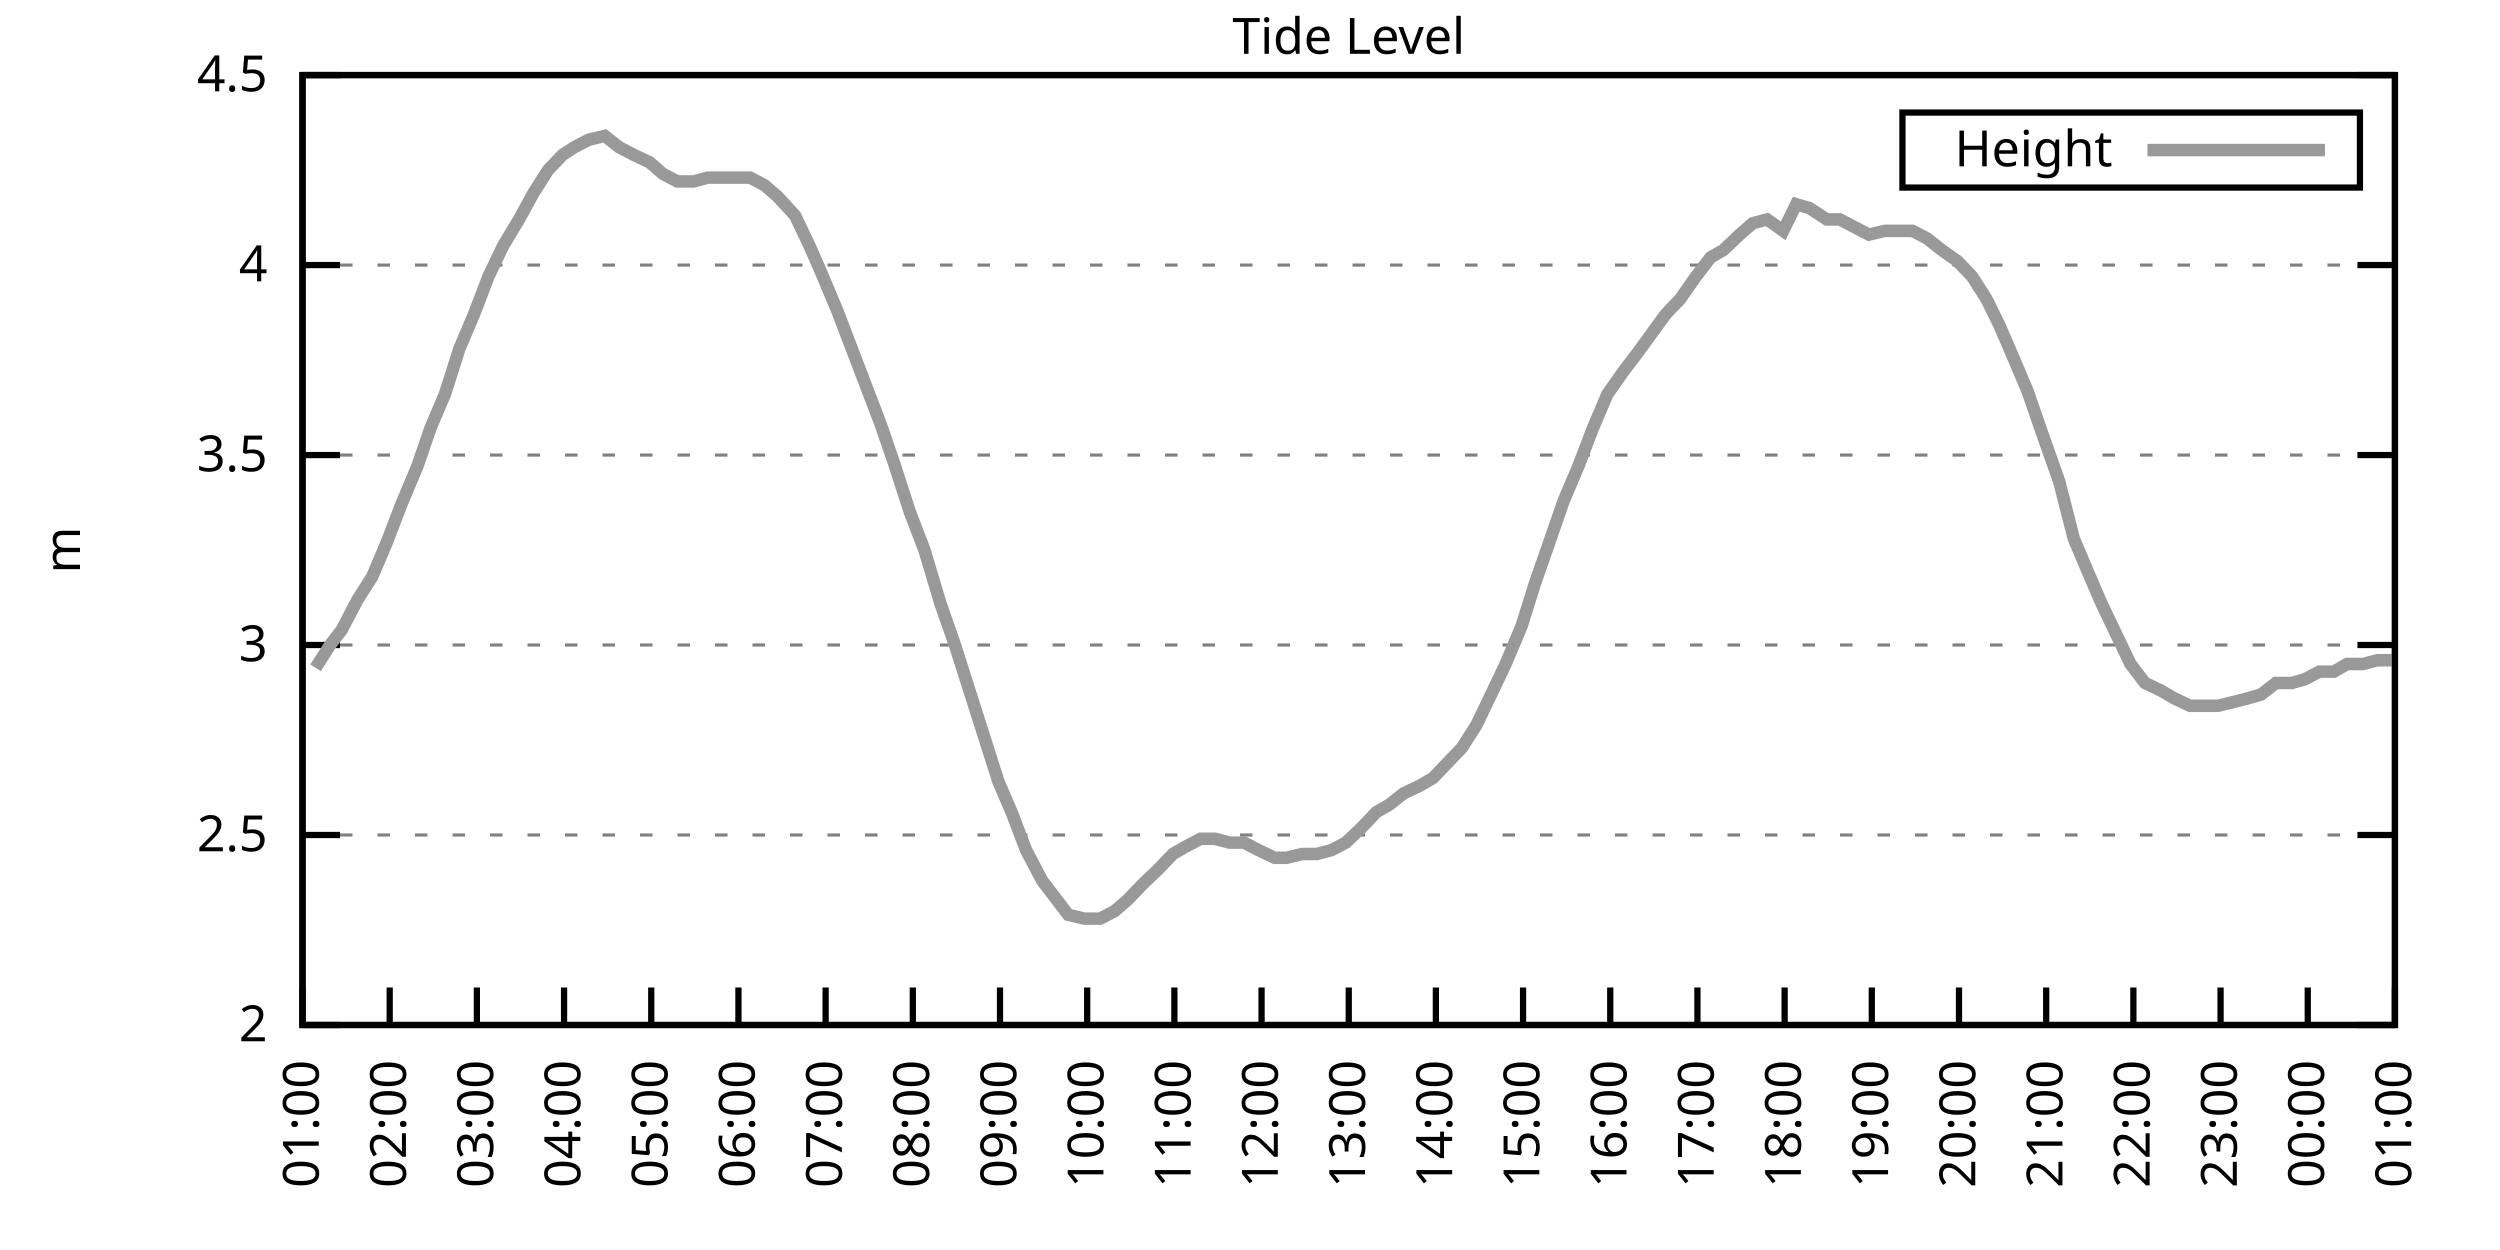
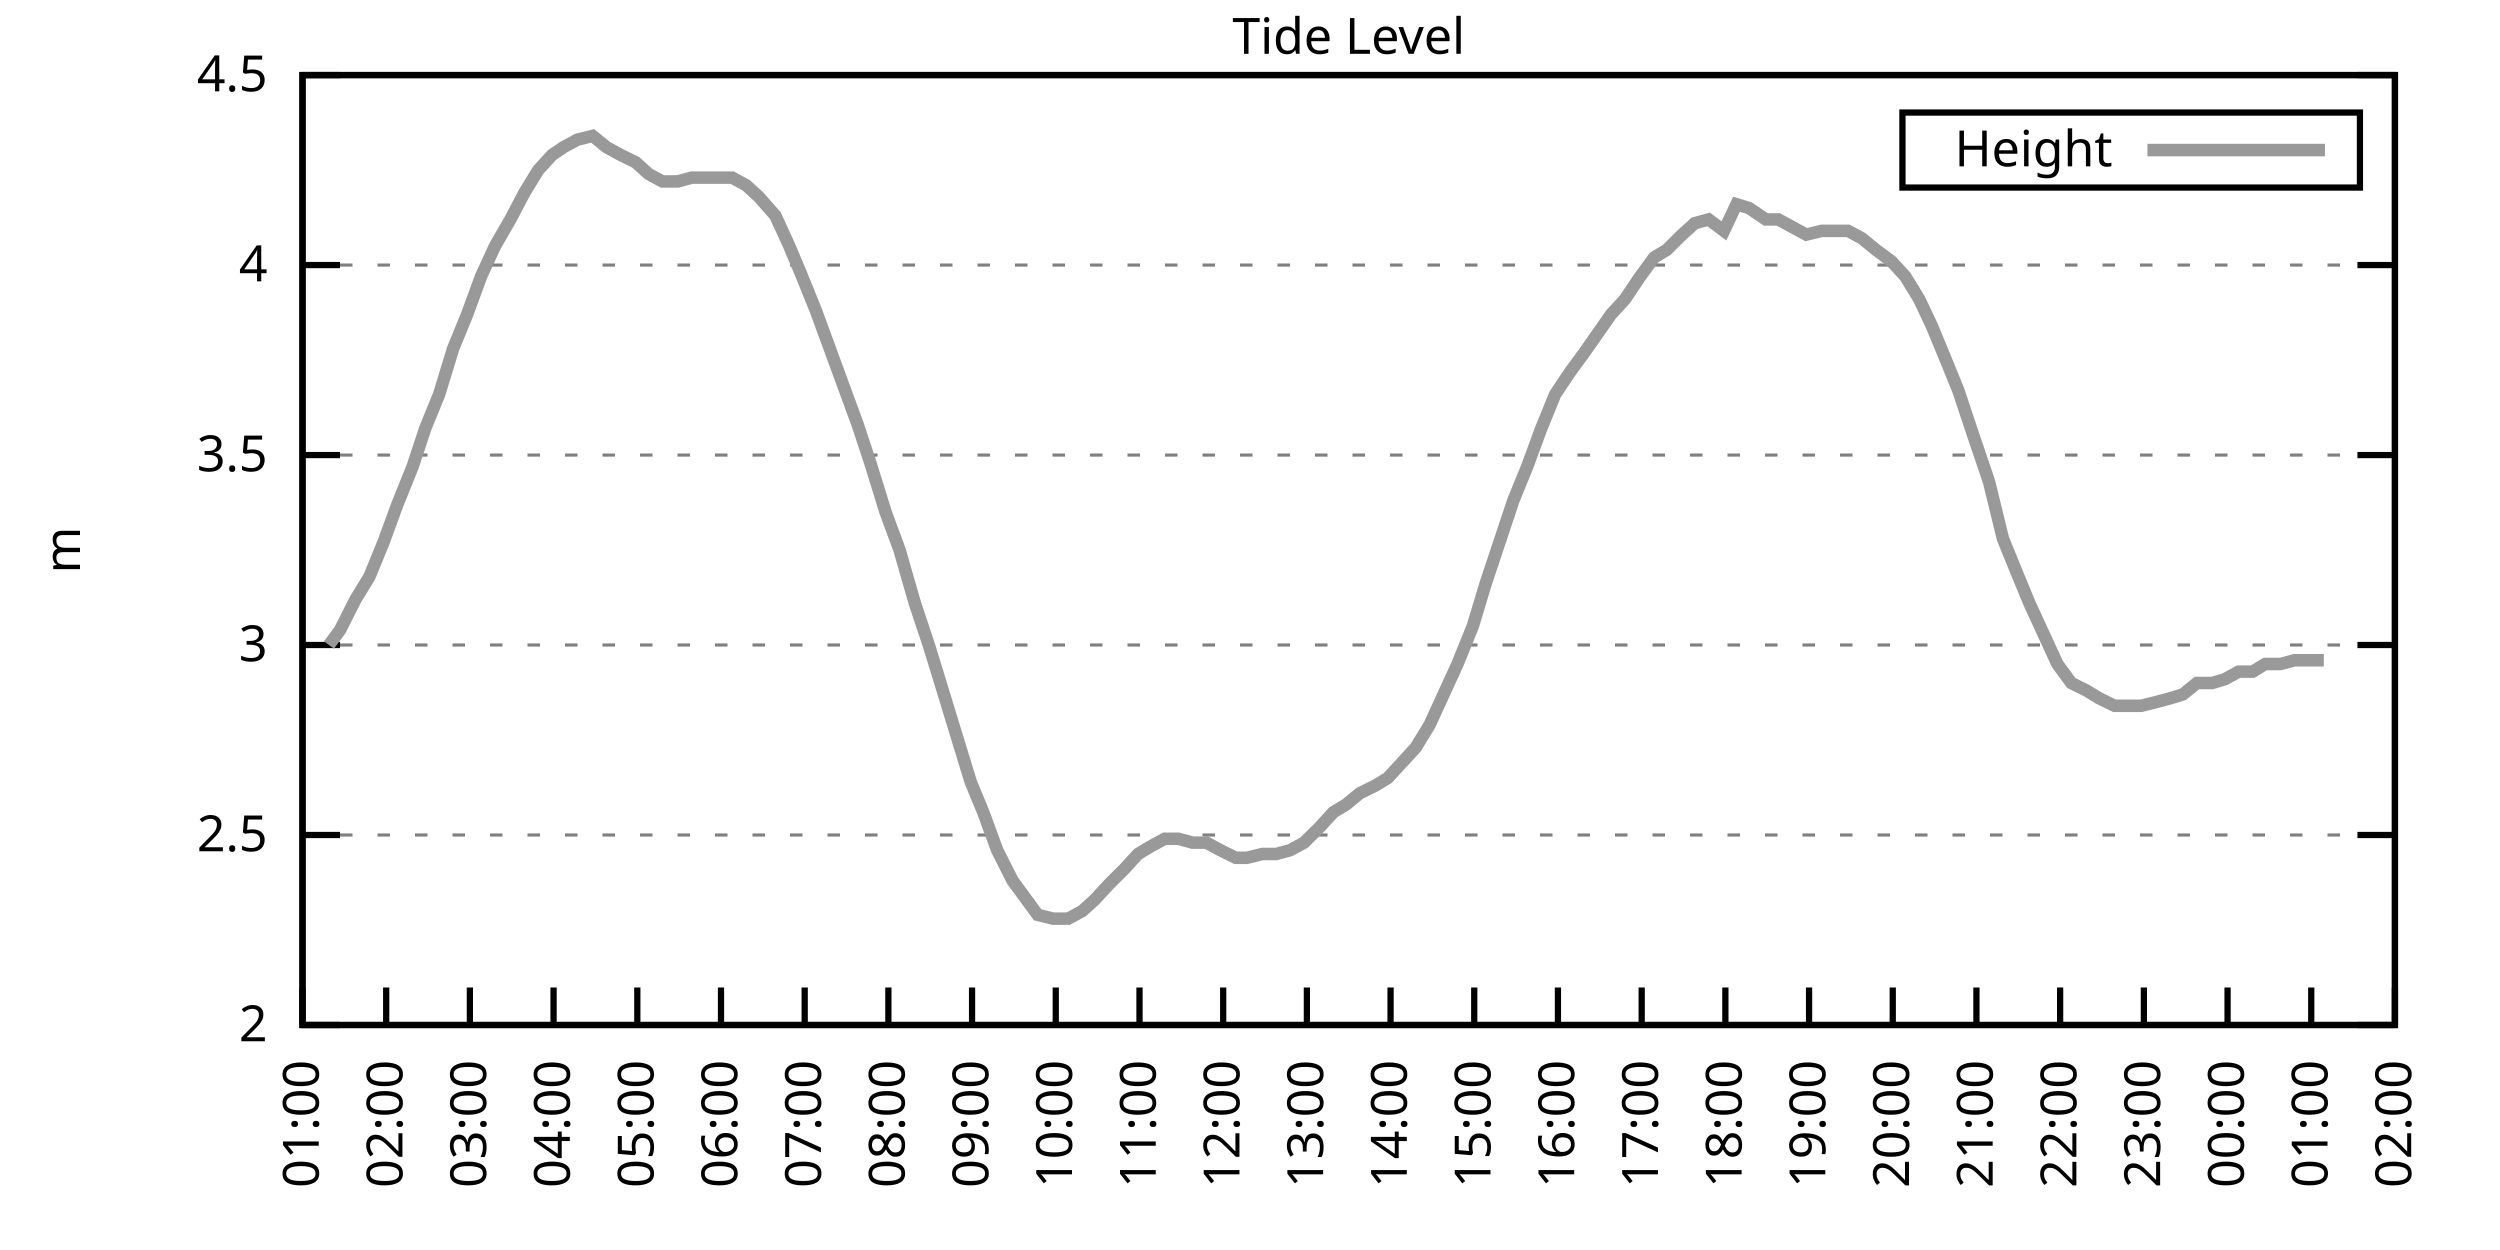
<svg xmlns="http://www.w3.org/2000/svg" xmlns:xlink="http://www.w3.org/1999/xlink" width="400" height="200" viewBox="0 0 400 200">
  <g id="gnuplot_canvas">
    <rect x="0" y="0" width="400" height="200" fill="none" />
    <defs>
      <circle id="gpDot" r="0.5" stroke-width="0.5" stroke="currentColor" />
      <path id="gpPt0" stroke-width="0.333" stroke="currentColor" d="M-1,0 h2 M0,-1 v2" />
      <path id="gpPt1" stroke-width="0.333" stroke="currentColor" d="M-1,-1 L1,1 M1,-1 L-1,1" />
      <path id="gpPt2" stroke-width="0.333" stroke="currentColor" d="M-1,0 L1,0 M0,-1 L0,1 M-1,-1 L1,1 M-1,1 L1,-1" />
      <rect id="gpPt3" stroke-width="0.333" stroke="currentColor" x="-1" y="-1" width="2" height="2" />
      <rect id="gpPt4" stroke-width="0.333" stroke="currentColor" fill="currentColor" x="-1" y="-1" width="2" height="2" />
      <circle id="gpPt5" stroke-width="0.333" stroke="currentColor" cx="0" cy="0" r="1" />
      <use xlink:href="#gpPt5" id="gpPt6" fill="currentColor" stroke="none" />
      <path id="gpPt7" stroke-width="0.333" stroke="currentColor" d="M0,-1.33 L-1.33,0.67 L1.33,0.67 z" />
      <use xlink:href="#gpPt7" id="gpPt8" fill="currentColor" stroke="none" />
      <use xlink:href="#gpPt7" id="gpPt9" stroke="currentColor" transform="rotate(180)" />
      <use xlink:href="#gpPt9" id="gpPt10" fill="currentColor" stroke="none" />
      <use xlink:href="#gpPt3" id="gpPt11" stroke="currentColor" transform="rotate(45)" />
      <use xlink:href="#gpPt11" id="gpPt12" fill="currentColor" stroke="none" />
      <path id="gpPt13" stroke-width="0.333" stroke="currentColor" d="M0,1.330 L1.265,0.411 L0.782,-1.067 L-0.782,-1.076 L-1.265,0.411 z" />
      <use xlink:href="#gpPt13" id="gpPt14" fill="currentColor" stroke="none" />
      <filter id="textbox" filterUnits="objectBoundingBox" x="0" y="0" height="1" width="1">
        <feFlood flood-color="white" flood-opacity="1" result="bgnd" />
        <feComposite in="SourceGraphic" in2="bgnd" operator="atop" />
      </filter>
      <filter id="greybox" filterUnits="objectBoundingBox" x="0" y="0" height="1" width="1">
        <feFlood flood-color="lightgrey" flood-opacity="1" result="grey" />
        <feComposite in="SourceGraphic" in2="grey" operator="atop" />
      </filter>
    </defs>
    <g fill="none" color="white" stroke="currentColor" stroke-width="1.00" stroke-linecap="butt" stroke-linejoin="miter">
</g>
    <g fill="none" color="black" stroke="currentColor" stroke-width="1.00" stroke-linecap="butt" stroke-linejoin="miter">
      <g stroke="none" shape-rendering="crispEdges">
        <polygon fill="rgb(255, 255, 255)" points="48.40,164.00 383.18,164.00 383.18,12.02 48.40,12.02 " />
      </g>
    </g>
    <g fill="none" color="black" stroke="currentColor" stroke-width="1.00" stroke-linecap="butt" stroke-linejoin="miter">
</g>
    <g fill="none" color="black" stroke="black" stroke-width="0.50" stroke-linecap="butt" stroke-linejoin="miter">
</g>
    <g fill="none" color="gray" stroke="currentColor" stroke-width="0.50" stroke-linecap="butt" stroke-linejoin="miter">
      <path stroke="gray" stroke-dasharray="2,4" class="gridline" d="M48.40,164.00 L383.19,164.00  " />
    </g>
    <g fill="none" color="gray" stroke="gray" stroke-width="1.00" stroke-linecap="butt" stroke-linejoin="miter">
</g>
    <g fill="none" color="black" stroke="currentColor" stroke-width="1.00" stroke-linecap="butt" stroke-linejoin="miter">
      <path stroke="black" d="M48.40,164.00 L54.40,164.00 M383.19,164.00 L377.19,164.00  " />
      <g transform="translate(42.80,166.60)" stroke="none" fill="black" font-family="Sans" font-size="8.00" text-anchor="end">
        <text>
          <tspan font-family="Sans"> 2</tspan>
        </text>
      </g>
    </g>
    <g fill="none" color="black" stroke="currentColor" stroke-width="1.00" stroke-linecap="butt" stroke-linejoin="miter">
</g>
    <g fill="none" color="black" stroke="black" stroke-width="0.50" stroke-linecap="butt" stroke-linejoin="miter">
</g>
    <g fill="none" color="gray" stroke="currentColor" stroke-width="0.50" stroke-linecap="butt" stroke-linejoin="miter">
      <path stroke="gray" stroke-dasharray="2,4" class="gridline" d="M48.40,133.60 L383.19,133.60  " />
    </g>
    <g fill="none" color="gray" stroke="gray" stroke-width="1.00" stroke-linecap="butt" stroke-linejoin="miter">
</g>
    <g fill="none" color="black" stroke="currentColor" stroke-width="1.00" stroke-linecap="butt" stroke-linejoin="miter">
      <path stroke="black" d="M48.40,133.60 L54.40,133.60 M383.19,133.60 L377.19,133.60  " />
      <g transform="translate(42.80,136.20)" stroke="none" fill="black" font-family="Sans" font-size="8.00" text-anchor="end">
        <text>
          <tspan font-family="Sans"> 2.5</tspan>
        </text>
      </g>
    </g>
    <g fill="none" color="black" stroke="currentColor" stroke-width="1.00" stroke-linecap="butt" stroke-linejoin="miter">
</g>
    <g fill="none" color="black" stroke="black" stroke-width="0.50" stroke-linecap="butt" stroke-linejoin="miter">
</g>
    <g fill="none" color="gray" stroke="currentColor" stroke-width="0.50" stroke-linecap="butt" stroke-linejoin="miter">
      <path stroke="gray" stroke-dasharray="2,4" class="gridline" d="M48.40,103.20 L383.19,103.20  " />
    </g>
    <g fill="none" color="gray" stroke="gray" stroke-width="1.00" stroke-linecap="butt" stroke-linejoin="miter">
</g>
    <g fill="none" color="black" stroke="currentColor" stroke-width="1.00" stroke-linecap="butt" stroke-linejoin="miter">
      <path stroke="black" d="M48.40,103.20 L54.40,103.20 M383.19,103.20 L377.19,103.20  " />
      <g transform="translate(42.80,105.80)" stroke="none" fill="black" font-family="Sans" font-size="8.00" text-anchor="end">
        <text>
          <tspan font-family="Sans"> 3</tspan>
        </text>
      </g>
    </g>
    <g fill="none" color="black" stroke="currentColor" stroke-width="1.00" stroke-linecap="butt" stroke-linejoin="miter">
</g>
    <g fill="none" color="black" stroke="black" stroke-width="0.50" stroke-linecap="butt" stroke-linejoin="miter">
</g>
    <g fill="none" color="gray" stroke="currentColor" stroke-width="0.50" stroke-linecap="butt" stroke-linejoin="miter">
      <path stroke="gray" stroke-dasharray="2,4" class="gridline" d="M48.40,72.81 L383.19,72.81  " />
    </g>
    <g fill="none" color="gray" stroke="gray" stroke-width="1.00" stroke-linecap="butt" stroke-linejoin="miter">
</g>
    <g fill="none" color="black" stroke="currentColor" stroke-width="1.00" stroke-linecap="butt" stroke-linejoin="miter">
      <path stroke="black" d="M48.40,72.81 L54.40,72.81 M383.19,72.81 L377.19,72.81  " />
      <g transform="translate(42.80,75.41)" stroke="none" fill="black" font-family="Sans" font-size="8.00" text-anchor="end">
        <text>
          <tspan font-family="Sans"> 3.5</tspan>
        </text>
      </g>
    </g>
    <g fill="none" color="black" stroke="currentColor" stroke-width="1.00" stroke-linecap="butt" stroke-linejoin="miter">
</g>
    <g fill="none" color="black" stroke="black" stroke-width="0.50" stroke-linecap="butt" stroke-linejoin="miter">
</g>
    <g fill="none" color="gray" stroke="currentColor" stroke-width="0.50" stroke-linecap="butt" stroke-linejoin="miter">
      <path stroke="gray" stroke-dasharray="2,4" class="gridline" d="M48.40,42.41 L383.19,42.41  " />
    </g>
    <g fill="none" color="gray" stroke="gray" stroke-width="1.00" stroke-linecap="butt" stroke-linejoin="miter">
</g>
    <g fill="none" color="black" stroke="currentColor" stroke-width="1.00" stroke-linecap="butt" stroke-linejoin="miter">
      <path stroke="black" d="M48.40,42.41 L54.40,42.41 M383.19,42.41 L377.19,42.41  " />
      <g transform="translate(42.80,45.01)" stroke="none" fill="black" font-family="Sans" font-size="8.00" text-anchor="end">
        <text>
          <tspan font-family="Sans"> 4</tspan>
        </text>
      </g>
    </g>
    <g fill="none" color="black" stroke="currentColor" stroke-width="1.00" stroke-linecap="butt" stroke-linejoin="miter">
</g>
    <g fill="none" color="black" stroke="black" stroke-width="0.50" stroke-linecap="butt" stroke-linejoin="miter">
</g>
    <g fill="none" color="gray" stroke="currentColor" stroke-width="0.50" stroke-linecap="butt" stroke-linejoin="miter">
      <path stroke="gray" stroke-dasharray="2,4" class="gridline" d="M48.40,12.01 L383.19,12.01  " />
    </g>
    <g fill="none" color="gray" stroke="gray" stroke-width="1.00" stroke-linecap="butt" stroke-linejoin="miter">
</g>
    <g fill="none" color="black" stroke="currentColor" stroke-width="1.00" stroke-linecap="butt" stroke-linejoin="miter">
      <path stroke="black" d="M48.40,12.01 L54.40,12.01 M383.19,12.01 L377.19,12.01  " />
      <g transform="translate(42.80,14.61)" stroke="none" fill="black" font-family="Sans" font-size="8.00" text-anchor="end">
        <text>
          <tspan font-family="Sans"> 4.5</tspan>
        </text>
      </g>
    </g>
    <g fill="none" color="black" stroke="currentColor" stroke-width="1.00" stroke-linecap="butt" stroke-linejoin="miter">
      <path stroke="black" d="M48.40,164.00 L48.40,158.00  " />
      <g transform="translate(51.00,169.60) rotate(270.00)" stroke="none" fill="black" font-family="Sans" font-size="8.00" text-anchor="end">
        <text>
          <tspan font-family="Sans">01:00</tspan>
        </text>
      </g>
    </g>
    <g fill="none" color="black" stroke="currentColor" stroke-width="1.00" stroke-linecap="butt" stroke-linejoin="miter">
-       <path stroke="black" d="M62.35,164.00 L62.35,158.00  " />
-       <g transform="translate(64.95,169.60) rotate(270.00)" stroke="none" fill="black" font-family="Sans" font-size="8.00" text-anchor="end">
+       <path stroke="black" d="M61.79,164.00 L61.79,158.00  " />
+       <g transform="translate(64.39,169.60) rotate(270.00)" stroke="none" fill="black" font-family="Sans" font-size="8.00" text-anchor="end">
        <text>
          <tspan font-family="Sans">02:00</tspan>
        </text>
      </g>
    </g>
    <g fill="none" color="black" stroke="currentColor" stroke-width="1.00" stroke-linecap="butt" stroke-linejoin="miter">
-       <path stroke="black" d="M76.30,164.00 L76.30,158.00  " />
-       <g transform="translate(78.90,169.60) rotate(270.00)" stroke="none" fill="black" font-family="Sans" font-size="8.00" text-anchor="end">
+       <path stroke="black" d="M75.18,164.00 L75.18,158.00  " />
+       <g transform="translate(77.78,169.60) rotate(270.00)" stroke="none" fill="black" font-family="Sans" font-size="8.00" text-anchor="end">
        <text>
          <tspan font-family="Sans">03:00</tspan>
        </text>
      </g>
    </g>
    <g fill="none" color="black" stroke="currentColor" stroke-width="1.00" stroke-linecap="butt" stroke-linejoin="miter">
-       <path stroke="black" d="M90.25,164.00 L90.25,158.00  " />
-       <g transform="translate(92.85,169.60) rotate(270.00)" stroke="none" fill="black" font-family="Sans" font-size="8.00" text-anchor="end">
+       <path stroke="black" d="M88.57,164.00 L88.57,158.00  " />
+       <g transform="translate(91.17,169.60) rotate(270.00)" stroke="none" fill="black" font-family="Sans" font-size="8.00" text-anchor="end">
        <text>
          <tspan font-family="Sans">04:00</tspan>
        </text>
      </g>
    </g>
    <g fill="none" color="black" stroke="currentColor" stroke-width="1.00" stroke-linecap="butt" stroke-linejoin="miter">
-       <path stroke="black" d="M104.20,164.00 L104.20,158.00  " />
-       <g transform="translate(106.80,169.60) rotate(270.00)" stroke="none" fill="black" font-family="Sans" font-size="8.00" text-anchor="end">
+       <path stroke="black" d="M101.97,164.00 L101.97,158.00  " />
+       <g transform="translate(104.57,169.60) rotate(270.00)" stroke="none" fill="black" font-family="Sans" font-size="8.00" text-anchor="end">
        <text>
          <tspan font-family="Sans">05:00</tspan>
        </text>
      </g>
    </g>
    <g fill="none" color="black" stroke="currentColor" stroke-width="1.00" stroke-linecap="butt" stroke-linejoin="miter">
-       <path stroke="black" d="M118.15,164.00 L118.15,158.00  " />
-       <g transform="translate(120.75,169.60) rotate(270.00)" stroke="none" fill="black" font-family="Sans" font-size="8.00" text-anchor="end">
+       <path stroke="black" d="M115.36,164.00 L115.36,158.00  " />
+       <g transform="translate(117.96,169.60) rotate(270.00)" stroke="none" fill="black" font-family="Sans" font-size="8.00" text-anchor="end">
        <text>
          <tspan font-family="Sans">06:00</tspan>
        </text>
      </g>
    </g>
    <g fill="none" color="black" stroke="currentColor" stroke-width="1.00" stroke-linecap="butt" stroke-linejoin="miter">
-       <path stroke="black" d="M132.10,164.00 L132.10,158.00  " />
-       <g transform="translate(134.70,169.60) rotate(270.00)" stroke="none" fill="black" font-family="Sans" font-size="8.00" text-anchor="end">
+       <path stroke="black" d="M128.75,164.00 L128.75,158.00  " />
+       <g transform="translate(131.35,169.60) rotate(270.00)" stroke="none" fill="black" font-family="Sans" font-size="8.00" text-anchor="end">
        <text>
          <tspan font-family="Sans">07:00</tspan>
        </text>
      </g>
    </g>
    <g fill="none" color="black" stroke="currentColor" stroke-width="1.00" stroke-linecap="butt" stroke-linejoin="miter">
-       <path stroke="black" d="M146.05,164.00 L146.05,158.00  " />
-       <g transform="translate(148.65,169.60) rotate(270.00)" stroke="none" fill="black" font-family="Sans" font-size="8.00" text-anchor="end">
+       <path stroke="black" d="M142.14,164.00 L142.14,158.00  " />
+       <g transform="translate(144.74,169.60) rotate(270.00)" stroke="none" fill="black" font-family="Sans" font-size="8.00" text-anchor="end">
        <text>
          <tspan font-family="Sans">08:00</tspan>
        </text>
      </g>
    </g>
    <g fill="none" color="black" stroke="currentColor" stroke-width="1.00" stroke-linecap="butt" stroke-linejoin="miter">
-       <path stroke="black" d="M160.00,164.00 L160.00,158.00  " />
-       <g transform="translate(162.60,169.60) rotate(270.00)" stroke="none" fill="black" font-family="Sans" font-size="8.00" text-anchor="end">
+       <path stroke="black" d="M155.53,164.00 L155.53,158.00  " />
+       <g transform="translate(158.13,169.60) rotate(270.00)" stroke="none" fill="black" font-family="Sans" font-size="8.00" text-anchor="end">
        <text>
          <tspan font-family="Sans">09:00</tspan>
        </text>
      </g>
    </g>
    <g fill="none" color="black" stroke="currentColor" stroke-width="1.00" stroke-linecap="butt" stroke-linejoin="miter">
-       <path stroke="black" d="M173.95,164.00 L173.95,158.00  " />
-       <g transform="translate(176.55,169.60) rotate(270.00)" stroke="none" fill="black" font-family="Sans" font-size="8.00" text-anchor="end">
+       <path stroke="black" d="M168.92,164.00 L168.92,158.00  " />
+       <g transform="translate(171.52,169.60) rotate(270.00)" stroke="none" fill="black" font-family="Sans" font-size="8.00" text-anchor="end">
        <text>
          <tspan font-family="Sans">10:00</tspan>
        </text>
      </g>
    </g>
    <g fill="none" color="black" stroke="currentColor" stroke-width="1.00" stroke-linecap="butt" stroke-linejoin="miter">
-       <path stroke="black" d="M187.90,164.00 L187.90,158.00  " />
-       <g transform="translate(190.50,169.60) rotate(270.00)" stroke="none" fill="black" font-family="Sans" font-size="8.00" text-anchor="end">
+       <path stroke="black" d="M182.32,164.00 L182.32,158.00  " />
+       <g transform="translate(184.92,169.60) rotate(270.00)" stroke="none" fill="black" font-family="Sans" font-size="8.00" text-anchor="end">
        <text>
          <tspan font-family="Sans">11:00</tspan>
        </text>
      </g>
    </g>
    <g fill="none" color="black" stroke="currentColor" stroke-width="1.00" stroke-linecap="butt" stroke-linejoin="miter">
-       <path stroke="black" d="M201.85,164.00 L201.85,158.00  " />
-       <g transform="translate(204.45,169.60) rotate(270.00)" stroke="none" fill="black" font-family="Sans" font-size="8.00" text-anchor="end">
+       <path stroke="black" d="M195.71,164.00 L195.71,158.00  " />
+       <g transform="translate(198.31,169.60) rotate(270.00)" stroke="none" fill="black" font-family="Sans" font-size="8.00" text-anchor="end">
        <text>
          <tspan font-family="Sans">12:00</tspan>
        </text>
      </g>
    </g>
    <g fill="none" color="black" stroke="currentColor" stroke-width="1.00" stroke-linecap="butt" stroke-linejoin="miter">
-       <path stroke="black" d="M215.80,164.00 L215.80,158.00  " />
-       <g transform="translate(218.40,169.60) rotate(270.00)" stroke="none" fill="black" font-family="Sans" font-size="8.00" text-anchor="end">
+       <path stroke="black" d="M209.10,164.00 L209.10,158.00  " />
+       <g transform="translate(211.70,169.60) rotate(270.00)" stroke="none" fill="black" font-family="Sans" font-size="8.00" text-anchor="end">
        <text>
          <tspan font-family="Sans">13:00</tspan>
        </text>
      </g>
    </g>
    <g fill="none" color="black" stroke="currentColor" stroke-width="1.00" stroke-linecap="butt" stroke-linejoin="miter">
-       <path stroke="black" d="M229.74,164.00 L229.74,158.00  " />
-       <g transform="translate(232.34,169.60) rotate(270.00)" stroke="none" fill="black" font-family="Sans" font-size="8.00" text-anchor="end">
+       <path stroke="black" d="M222.49,164.00 L222.49,158.00  " />
+       <g transform="translate(225.09,169.60) rotate(270.00)" stroke="none" fill="black" font-family="Sans" font-size="8.00" text-anchor="end">
        <text>
          <tspan font-family="Sans">14:00</tspan>
        </text>
      </g>
    </g>
    <g fill="none" color="black" stroke="currentColor" stroke-width="1.00" stroke-linecap="butt" stroke-linejoin="miter">
-       <path stroke="black" d="M243.69,164.00 L243.69,158.00  " />
-       <g transform="translate(246.29,169.60) rotate(270.00)" stroke="none" fill="black" font-family="Sans" font-size="8.00" text-anchor="end">
+       <path stroke="black" d="M235.88,164.00 L235.88,158.00  " />
+       <g transform="translate(238.48,169.60) rotate(270.00)" stroke="none" fill="black" font-family="Sans" font-size="8.00" text-anchor="end">
        <text>
          <tspan font-family="Sans">15:00</tspan>
        </text>
      </g>
    </g>
    <g fill="none" color="black" stroke="currentColor" stroke-width="1.00" stroke-linecap="butt" stroke-linejoin="miter">
-       <path stroke="black" d="M257.64,164.00 L257.64,158.00  " />
-       <g transform="translate(260.24,169.60) rotate(270.00)" stroke="none" fill="black" font-family="Sans" font-size="8.00" text-anchor="end">
+       <path stroke="black" d="M249.27,164.00 L249.27,158.00  " />
+       <g transform="translate(251.87,169.60) rotate(270.00)" stroke="none" fill="black" font-family="Sans" font-size="8.00" text-anchor="end">
        <text>
          <tspan font-family="Sans">16:00</tspan>
        </text>
      </g>
    </g>
    <g fill="none" color="black" stroke="currentColor" stroke-width="1.00" stroke-linecap="butt" stroke-linejoin="miter">
-       <path stroke="black" d="M271.59,164.00 L271.59,158.00  " />
-       <g transform="translate(274.19,169.60) rotate(270.00)" stroke="none" fill="black" font-family="Sans" font-size="8.00" text-anchor="end">
+       <path stroke="black" d="M262.67,164.00 L262.67,158.00  " />
+       <g transform="translate(265.27,169.60) rotate(270.00)" stroke="none" fill="black" font-family="Sans" font-size="8.00" text-anchor="end">
        <text>
          <tspan font-family="Sans">17:00</tspan>
        </text>
      </g>
    </g>
    <g fill="none" color="black" stroke="currentColor" stroke-width="1.00" stroke-linecap="butt" stroke-linejoin="miter">
-       <path stroke="black" d="M285.54,164.00 L285.54,158.00  " />
-       <g transform="translate(288.14,169.60) rotate(270.00)" stroke="none" fill="black" font-family="Sans" font-size="8.00" text-anchor="end">
+       <path stroke="black" d="M276.06,164.00 L276.06,158.00  " />
+       <g transform="translate(278.66,169.60) rotate(270.00)" stroke="none" fill="black" font-family="Sans" font-size="8.00" text-anchor="end">
        <text>
          <tspan font-family="Sans">18:00</tspan>
        </text>
      </g>
    </g>
    <g fill="none" color="black" stroke="currentColor" stroke-width="1.00" stroke-linecap="butt" stroke-linejoin="miter">
-       <path stroke="black" d="M299.49,164.00 L299.49,158.00  " />
-       <g transform="translate(302.09,169.60) rotate(270.00)" stroke="none" fill="black" font-family="Sans" font-size="8.00" text-anchor="end">
+       <path stroke="black" d="M289.45,164.00 L289.45,158.00  " />
+       <g transform="translate(292.05,169.60) rotate(270.00)" stroke="none" fill="black" font-family="Sans" font-size="8.00" text-anchor="end">
        <text>
          <tspan font-family="Sans">19:00</tspan>
        </text>
      </g>
    </g>
    <g fill="none" color="black" stroke="currentColor" stroke-width="1.00" stroke-linecap="butt" stroke-linejoin="miter">
-       <path stroke="black" d="M313.44,164.00 L313.44,158.00  " />
-       <g transform="translate(316.04,169.60) rotate(270.00)" stroke="none" fill="black" font-family="Sans" font-size="8.00" text-anchor="end">
+       <path stroke="black" d="M302.84,164.00 L302.84,158.00  " />
+       <g transform="translate(305.44,169.60) rotate(270.00)" stroke="none" fill="black" font-family="Sans" font-size="8.00" text-anchor="end">
        <text>
          <tspan font-family="Sans">20:00</tspan>
        </text>
      </g>
    </g>
    <g fill="none" color="black" stroke="currentColor" stroke-width="1.00" stroke-linecap="butt" stroke-linejoin="miter">
-       <path stroke="black" d="M327.39,164.00 L327.39,158.00  " />
-       <g transform="translate(329.99,169.60) rotate(270.00)" stroke="none" fill="black" font-family="Sans" font-size="8.00" text-anchor="end">
+       <path stroke="black" d="M316.23,164.00 L316.23,158.00  " />
+       <g transform="translate(318.83,169.60) rotate(270.00)" stroke="none" fill="black" font-family="Sans" font-size="8.00" text-anchor="end">
        <text>
          <tspan font-family="Sans">21:00</tspan>
        </text>
      </g>
    </g>
    <g fill="none" color="black" stroke="currentColor" stroke-width="1.00" stroke-linecap="butt" stroke-linejoin="miter">
-       <path stroke="black" d="M341.34,164.00 L341.34,158.00  " />
-       <g transform="translate(343.94,169.60) rotate(270.00)" stroke="none" fill="black" font-family="Sans" font-size="8.00" text-anchor="end">
+       <path stroke="black" d="M329.62,164.00 L329.62,158.00  " />
+       <g transform="translate(332.22,169.60) rotate(270.00)" stroke="none" fill="black" font-family="Sans" font-size="8.00" text-anchor="end">
        <text>
          <tspan font-family="Sans">22:00</tspan>
        </text>
      </g>
    </g>
    <g fill="none" color="black" stroke="currentColor" stroke-width="1.00" stroke-linecap="butt" stroke-linejoin="miter">
-       <path stroke="black" d="M355.29,164.00 L355.29,158.00  " />
-       <g transform="translate(357.89,169.60) rotate(270.00)" stroke="none" fill="black" font-family="Sans" font-size="8.00" text-anchor="end">
+       <path stroke="black" d="M343.02,164.00 L343.02,158.00  " />
+       <g transform="translate(345.62,169.60) rotate(270.00)" stroke="none" fill="black" font-family="Sans" font-size="8.00" text-anchor="end">
        <text>
          <tspan font-family="Sans">23:00</tspan>
        </text>
      </g>
    </g>
    <g fill="none" color="black" stroke="currentColor" stroke-width="1.00" stroke-linecap="butt" stroke-linejoin="miter">
-       <path stroke="black" d="M369.24,164.00 L369.24,158.00  " />
-       <g transform="translate(371.84,169.60) rotate(270.00)" stroke="none" fill="black" font-family="Sans" font-size="8.00" text-anchor="end">
+       <path stroke="black" d="M356.41,164.00 L356.41,158.00  " />
+       <g transform="translate(359.01,169.60) rotate(270.00)" stroke="none" fill="black" font-family="Sans" font-size="8.00" text-anchor="end">
        <text>
          <tspan font-family="Sans">00:00</tspan>
+         </text>
+       </g>
+     </g>
+     <g fill="none" color="black" stroke="currentColor" stroke-width="1.00" stroke-linecap="butt" stroke-linejoin="miter">
+       <path stroke="black" d="M369.80,164.00 L369.80,158.00  " />
+       <g transform="translate(372.40,169.60) rotate(270.00)" stroke="none" fill="black" font-family="Sans" font-size="8.00" text-anchor="end">
+         <text>
+           <tspan font-family="Sans">01:00</tspan>
        </text>
      </g>
    </g>
    <g fill="none" color="black" stroke="currentColor" stroke-width="1.00" stroke-linecap="butt" stroke-linejoin="miter">
      <path stroke="black" d="M383.19,164.00 L383.19,158.00  " />
      <g transform="translate(385.79,169.60) rotate(270.00)" stroke="none" fill="black" font-family="Sans" font-size="8.00" text-anchor="end">
        <text>
-           <tspan font-family="Sans">01:00</tspan>
+           <tspan font-family="Sans">02:00</tspan>
        </text>
      </g>
    </g>
    <g fill="none" color="black" stroke="currentColor" stroke-width="1.00" stroke-linecap="butt" stroke-linejoin="miter">
</g>
    <g fill="none" color="black" stroke="currentColor" stroke-width="1.00" stroke-linecap="butt" stroke-linejoin="miter">
      <path stroke="black" d="M48.40,12.01 L48.40,164.00 L383.19,164.00 L383.19,12.01 L48.40,12.01 Z  " />
    </g>
    <g fill="none" color="black" stroke="currentColor" stroke-width="1.00" stroke-linecap="butt" stroke-linejoin="miter">
</g>
    <g fill="none" color="black" stroke="currentColor" stroke-width="1.00" stroke-linecap="butt" stroke-linejoin="miter">
      <path stroke="black" d="M304.39,30.01 L304.39,18.01 L377.59,18.01 L377.59,30.01 L304.39,30.01 Z  " />
    </g>
    <g id="Tide_level_plot_1">
      <g fill="none" color="white" stroke="black" stroke-width="2.00" stroke-linecap="butt" stroke-linejoin="miter">
</g>
      <g fill="none" color="black" stroke="currentColor" stroke-width="2.00" stroke-linecap="butt" stroke-linejoin="miter">
        <g transform="translate(337.99,26.61)" stroke="none" fill="black" font-family="Sans" font-size="8.00" text-anchor="end">
          <text>
            <tspan font-family="Sans">Height</tspan>
          </text>
        </g>
      </g>
      <g fill="none" color="black" stroke="currentColor" stroke-width="2.00" stroke-linecap="butt" stroke-linejoin="miter">
-         <path stroke="rgb(153, 153, 153)" d="M343.59,24.01 L371.99,24.01 M50.49,106.85 L52.82,103.20 L54.68,100.77 L57.23,95.91 L59.56,92.26 L61.88,86.79   L64.21,80.71 L66.77,74.63 L68.86,68.55 L71.18,63.08 L73.51,55.78 L75.83,50.31 L78.16,44.23 L80.48,39.37   L83.04,35.11 L85.37,30.86 L87.69,27.21 L90.02,24.78 L91.88,23.56 L94.20,22.35 L96.76,21.74 L99.08,23.56   L101.41,24.78 L103.97,25.99 L106.06,27.82 L108.38,29.03 L110.94,29.03 L113.27,28.42 L115.59,28.42 L117.45,28.42   L120.01,28.42 L122.33,29.64 L124.43,31.46 L127.22,34.50 L129.54,39.37 L131.40,43.62 L133.96,49.70 L136.28,55.78   L138.61,61.86 L140.93,67.94 L143.02,74.02 L145.58,81.93 L147.91,88.00 L150.46,96.52 L152.79,103.20 L155.11,110.50   L157.44,117.80 L159.76,125.09 L161.86,129.95 L164.18,136.03 L166.74,140.90 L169.06,143.94 L170.92,146.37 L173.48,146.98   L176.04,146.98 L178.36,145.76 L180.46,143.94 L182.78,141.51 L185.34,139.07 L187.66,136.64 L189.76,135.43 L192.08,134.21   L194.41,134.21 L196.73,134.82 L199.06,134.82 L201.38,136.03 L203.94,137.25 L205.80,137.25 L208.36,136.64 L210.68,136.64   L213.01,136.03 L215.33,134.82 L217.89,132.39 L220.21,129.95 L222.30,128.74 L224.63,126.91 L227.19,125.70 L229.28,124.48   L231.60,122.05 L233.93,119.62 L236.25,115.97 L238.58,111.11 L240.90,106.24 L243.46,100.16 L245.55,93.48 L247.88,86.79   L250.20,80.10 L252.53,74.63 L254.85,68.55 L257.18,63.08 L259.74,59.43 L262.06,56.39 L266.48,50.31 L268.80,47.88   L271.36,44.23 L273.69,41.19 L275.78,39.98 L278.34,37.54 L280.43,35.72 L282.75,35.11 L285.31,36.94 L287.40,32.68   L289.50,33.29 L292.29,35.11 L294.38,35.11 L296.70,36.33 L299.03,37.54 L301.58,36.94 L303.44,36.94 L306.00,36.94   L308.33,38.15 L310.65,39.98 L313.21,41.80 L315.53,44.23 L317.86,47.88 L319.95,52.14 L322.04,57.00 L324.37,62.47   L326.69,69.16 L329.48,77.06 L331.81,86.18 L334.13,91.65 L336.23,96.52 L338.55,101.38 L340.88,106.24 L343.20,109.28   L345.76,110.50 L347.85,111.72 L350.41,112.93 L352.73,112.93 L354.83,112.93 L357.38,112.32 L359.71,111.72 L361.80,111.11   L364.13,109.28 L366.68,109.28 L368.78,108.68 L371.10,107.46 L373.43,107.46 L375.52,106.24 L378.08,106.24 L380.40,105.64   L382.96,105.64  " />
+         <path stroke="rgb(153, 153, 153)" d="M343.59,24.01 L371.99,24.01 M52.64,103.20 L54.43,100.77 L56.88,95.91 L59.11,92.26 L61.35,86.79 L63.58,80.71   L66.03,74.63 L68.04,68.55 L70.27,63.08 L72.50,55.78 L74.74,50.31 L76.97,44.23 L79.20,39.37 L81.66,35.11   L83.89,30.86 L86.12,27.21 L88.35,24.78 L90.14,23.56 L92.37,22.35 L94.82,21.74 L97.06,23.56 L99.29,24.78   L101.74,25.99 L103.75,27.82 L105.98,29.03 L108.44,29.03 L110.67,28.42 L112.90,28.42 L114.69,28.42 L117.14,28.42   L119.38,29.64 L121.38,31.46 L124.06,34.50 L126.29,39.37 L128.08,43.62 L130.54,49.70 L132.77,55.78 L135.00,61.86   L137.23,67.94 L139.24,74.02 L141.69,81.93 L143.93,88.00 L146.38,96.52 L148.61,103.20 L150.85,110.50 L153.08,117.80   L155.31,125.09 L157.32,129.95 L159.55,136.03 L162.01,140.90 L164.24,143.94 L166.02,146.37 L168.48,146.98 L170.93,146.98   L173.17,145.76 L175.17,143.94 L177.41,141.51 L179.86,139.07 L182.09,136.64 L184.10,135.43 L186.33,134.21 L188.57,134.21   L190.80,134.82 L193.03,134.82 L195.26,136.03 L197.72,137.25 L199.50,137.25 L201.96,136.64 L204.19,136.64 L206.42,136.03   L208.65,134.82 L211.11,132.39 L213.34,129.95 L215.35,128.74 L217.58,126.91 L220.04,125.70 L222.04,124.48 L224.28,122.05   L226.51,119.62 L228.74,115.97 L230.97,111.11 L233.20,106.24 L235.66,100.16 L237.67,93.48 L239.90,86.79 L242.13,80.10   L244.36,74.63 L246.60,68.55 L248.83,63.08 L251.28,59.43 L253.51,56.39 L257.76,50.31 L259.99,47.88 L262.44,44.23   L264.67,41.19 L266.68,39.98 L269.14,37.54 L271.15,35.72 L273.38,35.11 L275.83,36.94 L277.84,32.68 L279.85,33.29   L282.53,35.11 L284.54,35.11 L286.77,36.33 L289.00,37.54 L291.46,36.94 L293.24,36.94 L295.70,36.94 L297.93,38.15   L300.16,39.98 L302.62,41.80 L304.85,44.23 L307.08,47.88 L309.09,52.14 L311.10,57.00 L313.33,62.47 L315.56,69.16   L318.24,77.06 L320.47,86.18 L322.70,91.65 L324.71,96.52 L326.95,101.38 L329.18,106.24 L331.41,109.28 L333.86,110.50   L335.87,111.72 L338.33,112.93 L340.56,112.93 L342.57,112.93 L345.02,112.32 L347.26,111.72 L349.26,111.11 L351.50,109.28   L353.95,109.28 L355.96,108.68 L358.19,107.46 L360.42,107.46 L362.43,106.24 L364.89,106.24 L367.12,105.64 L369.58,105.64   L371.81,105.64  " />
      </g>
    </g>
    <g fill="none" color="black" stroke="currentColor" stroke-width="2.00" stroke-linecap="butt" stroke-linejoin="miter">
</g>
    <g fill="none" color="black" stroke="black" stroke-width="1.00" stroke-linecap="butt" stroke-linejoin="miter">
</g>
    <g fill="none" color="black" stroke="currentColor" stroke-width="1.00" stroke-linecap="butt" stroke-linejoin="miter">
      <path stroke="black" d="M48.40,12.01 L48.40,164.00 L383.19,164.00 L383.19,12.01 L48.40,12.01 Z  " />
      <g transform="translate(12.80,88.01) rotate(270.00)" stroke="none" fill="black" font-family="Sans" font-size="8.00" text-anchor="middle">
        <text>
          <tspan font-family="Sans">m</tspan>
        </text>
      </g>
    </g>
    <g fill="none" color="black" stroke="currentColor" stroke-width="1.00" stroke-linecap="butt" stroke-linejoin="miter">
</g>
    <g fill="none" color="black" stroke="currentColor" stroke-width="1.00" stroke-linecap="butt" stroke-linejoin="miter">
      <g transform="translate(215.79,8.61)" stroke="none" fill="black" font-family="Sans" font-size="8.00" text-anchor="middle">
        <text>
          <tspan font-family="Sans">Tide Level</tspan>
        </text>
      </g>
    </g>
    <g fill="none" color="black" stroke="currentColor" stroke-width="1.00" stroke-linecap="butt" stroke-linejoin="miter">
</g>
  </g>
</svg>
